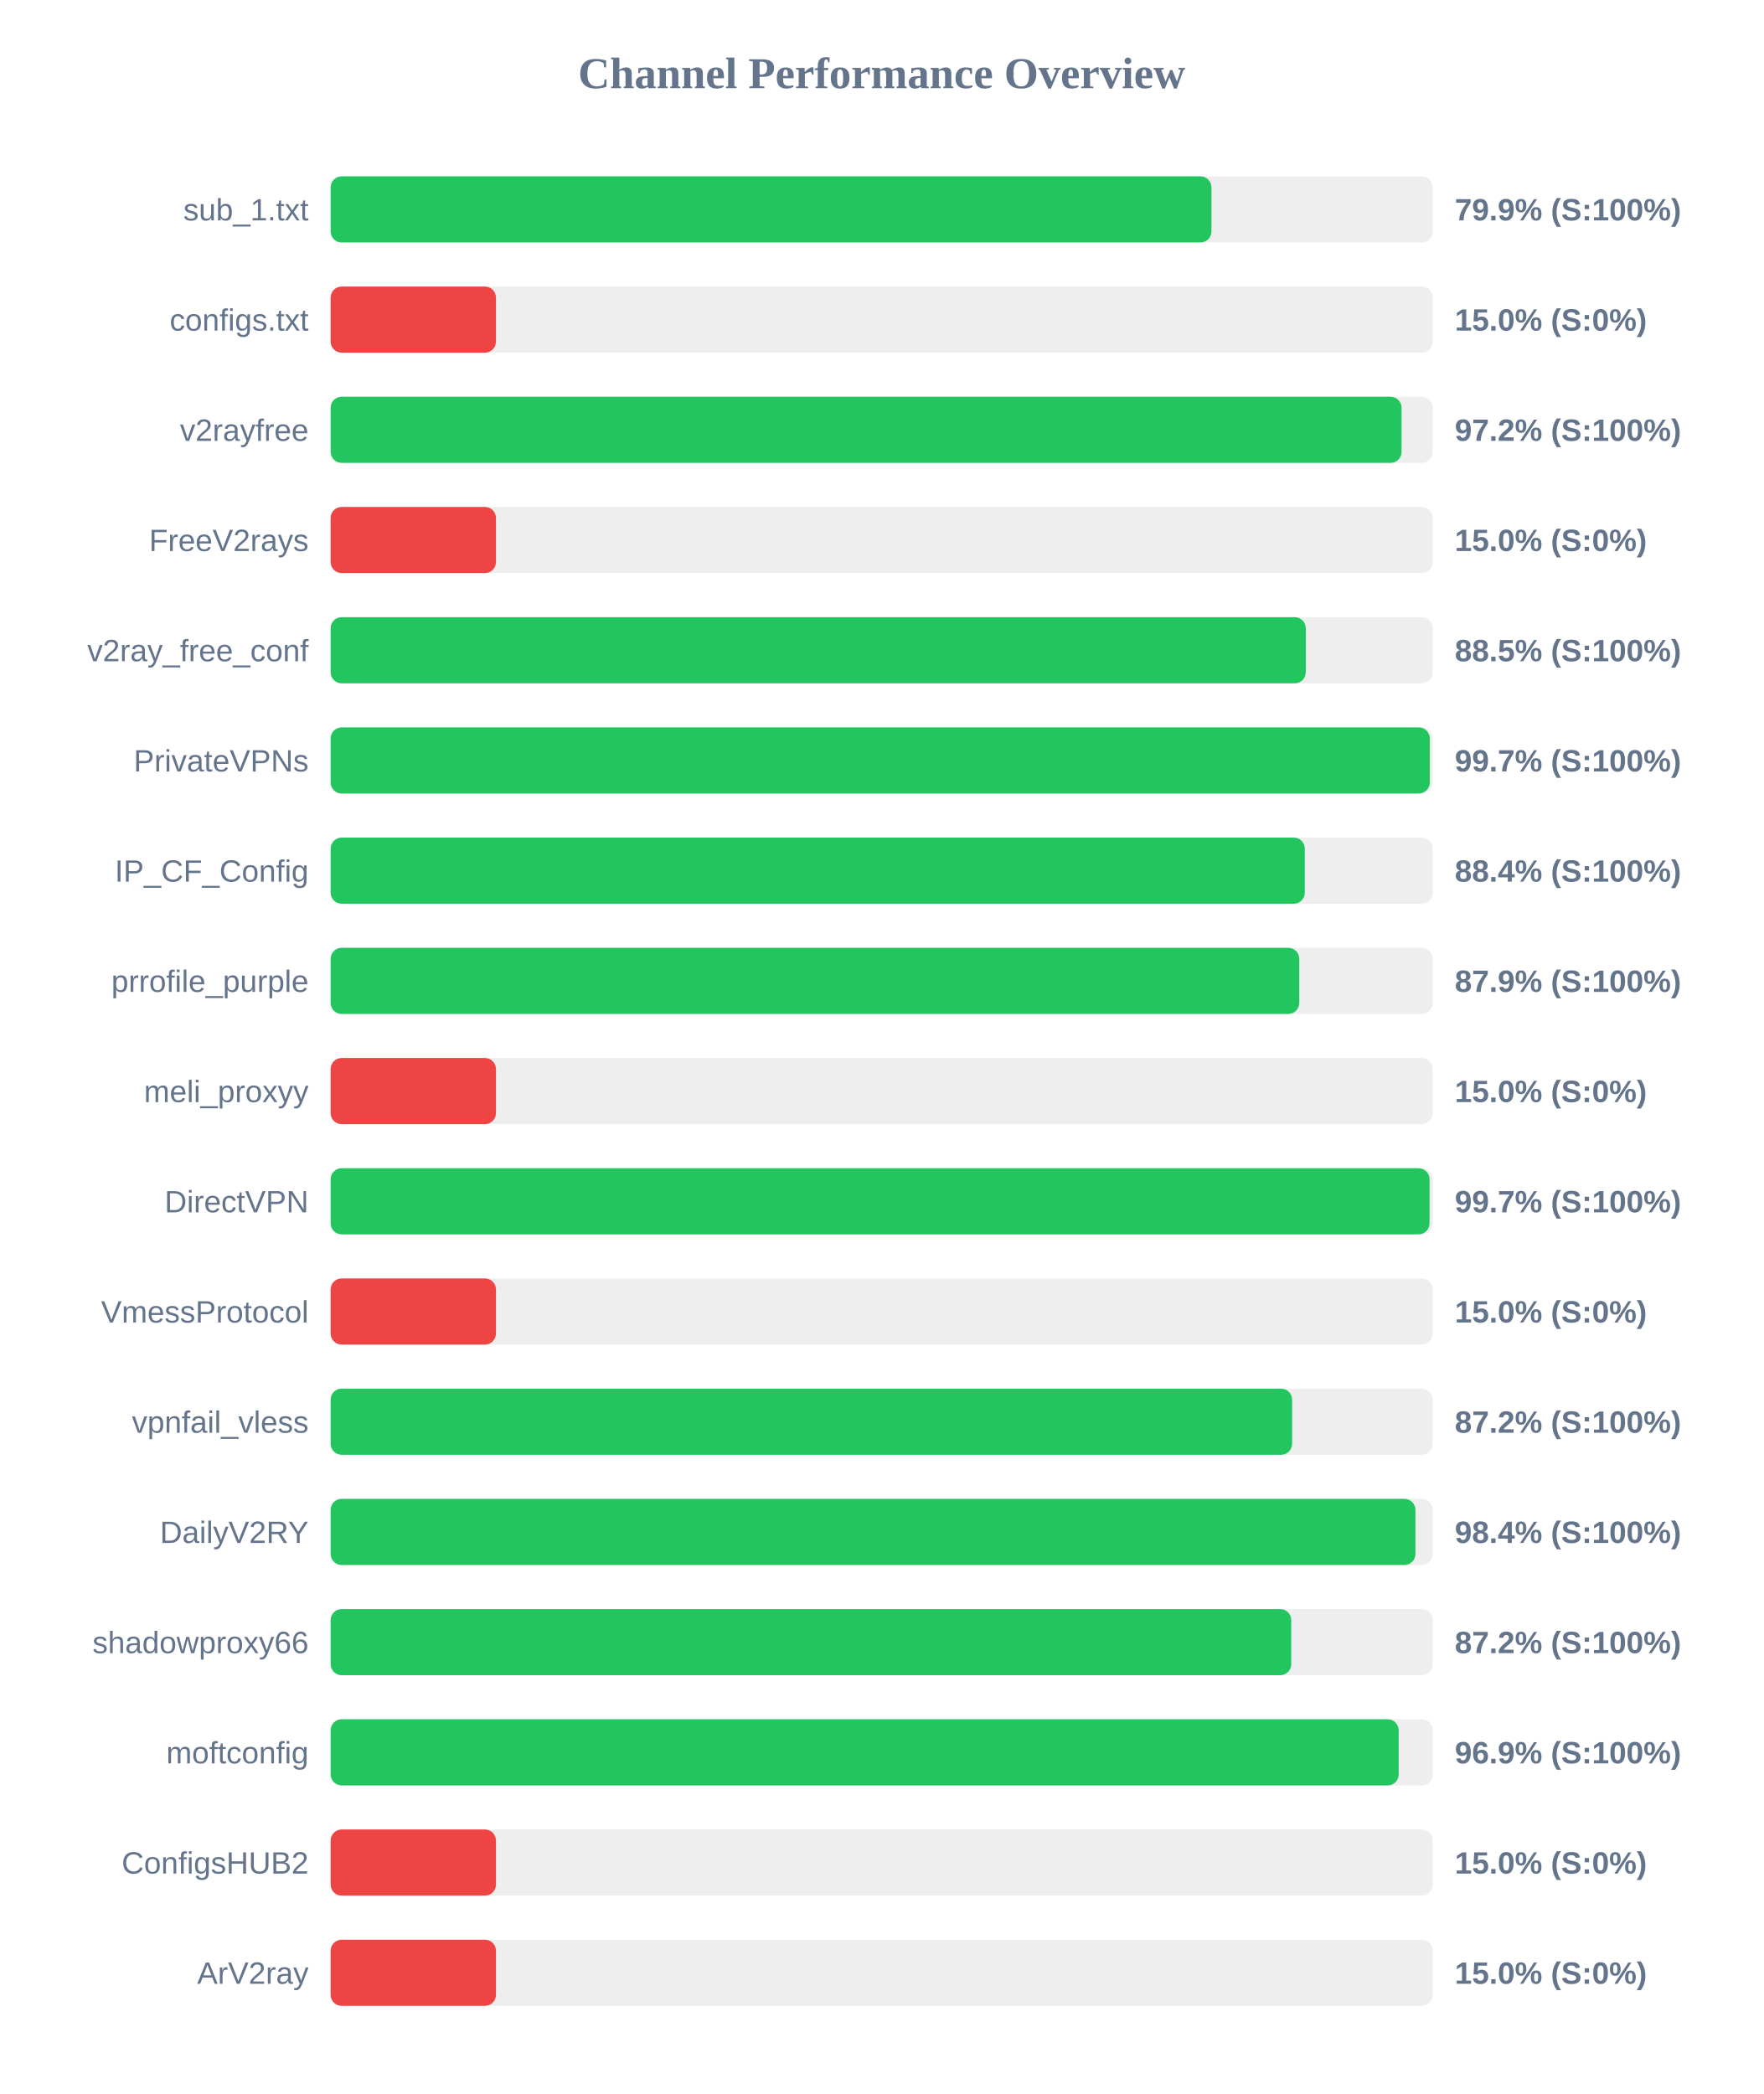
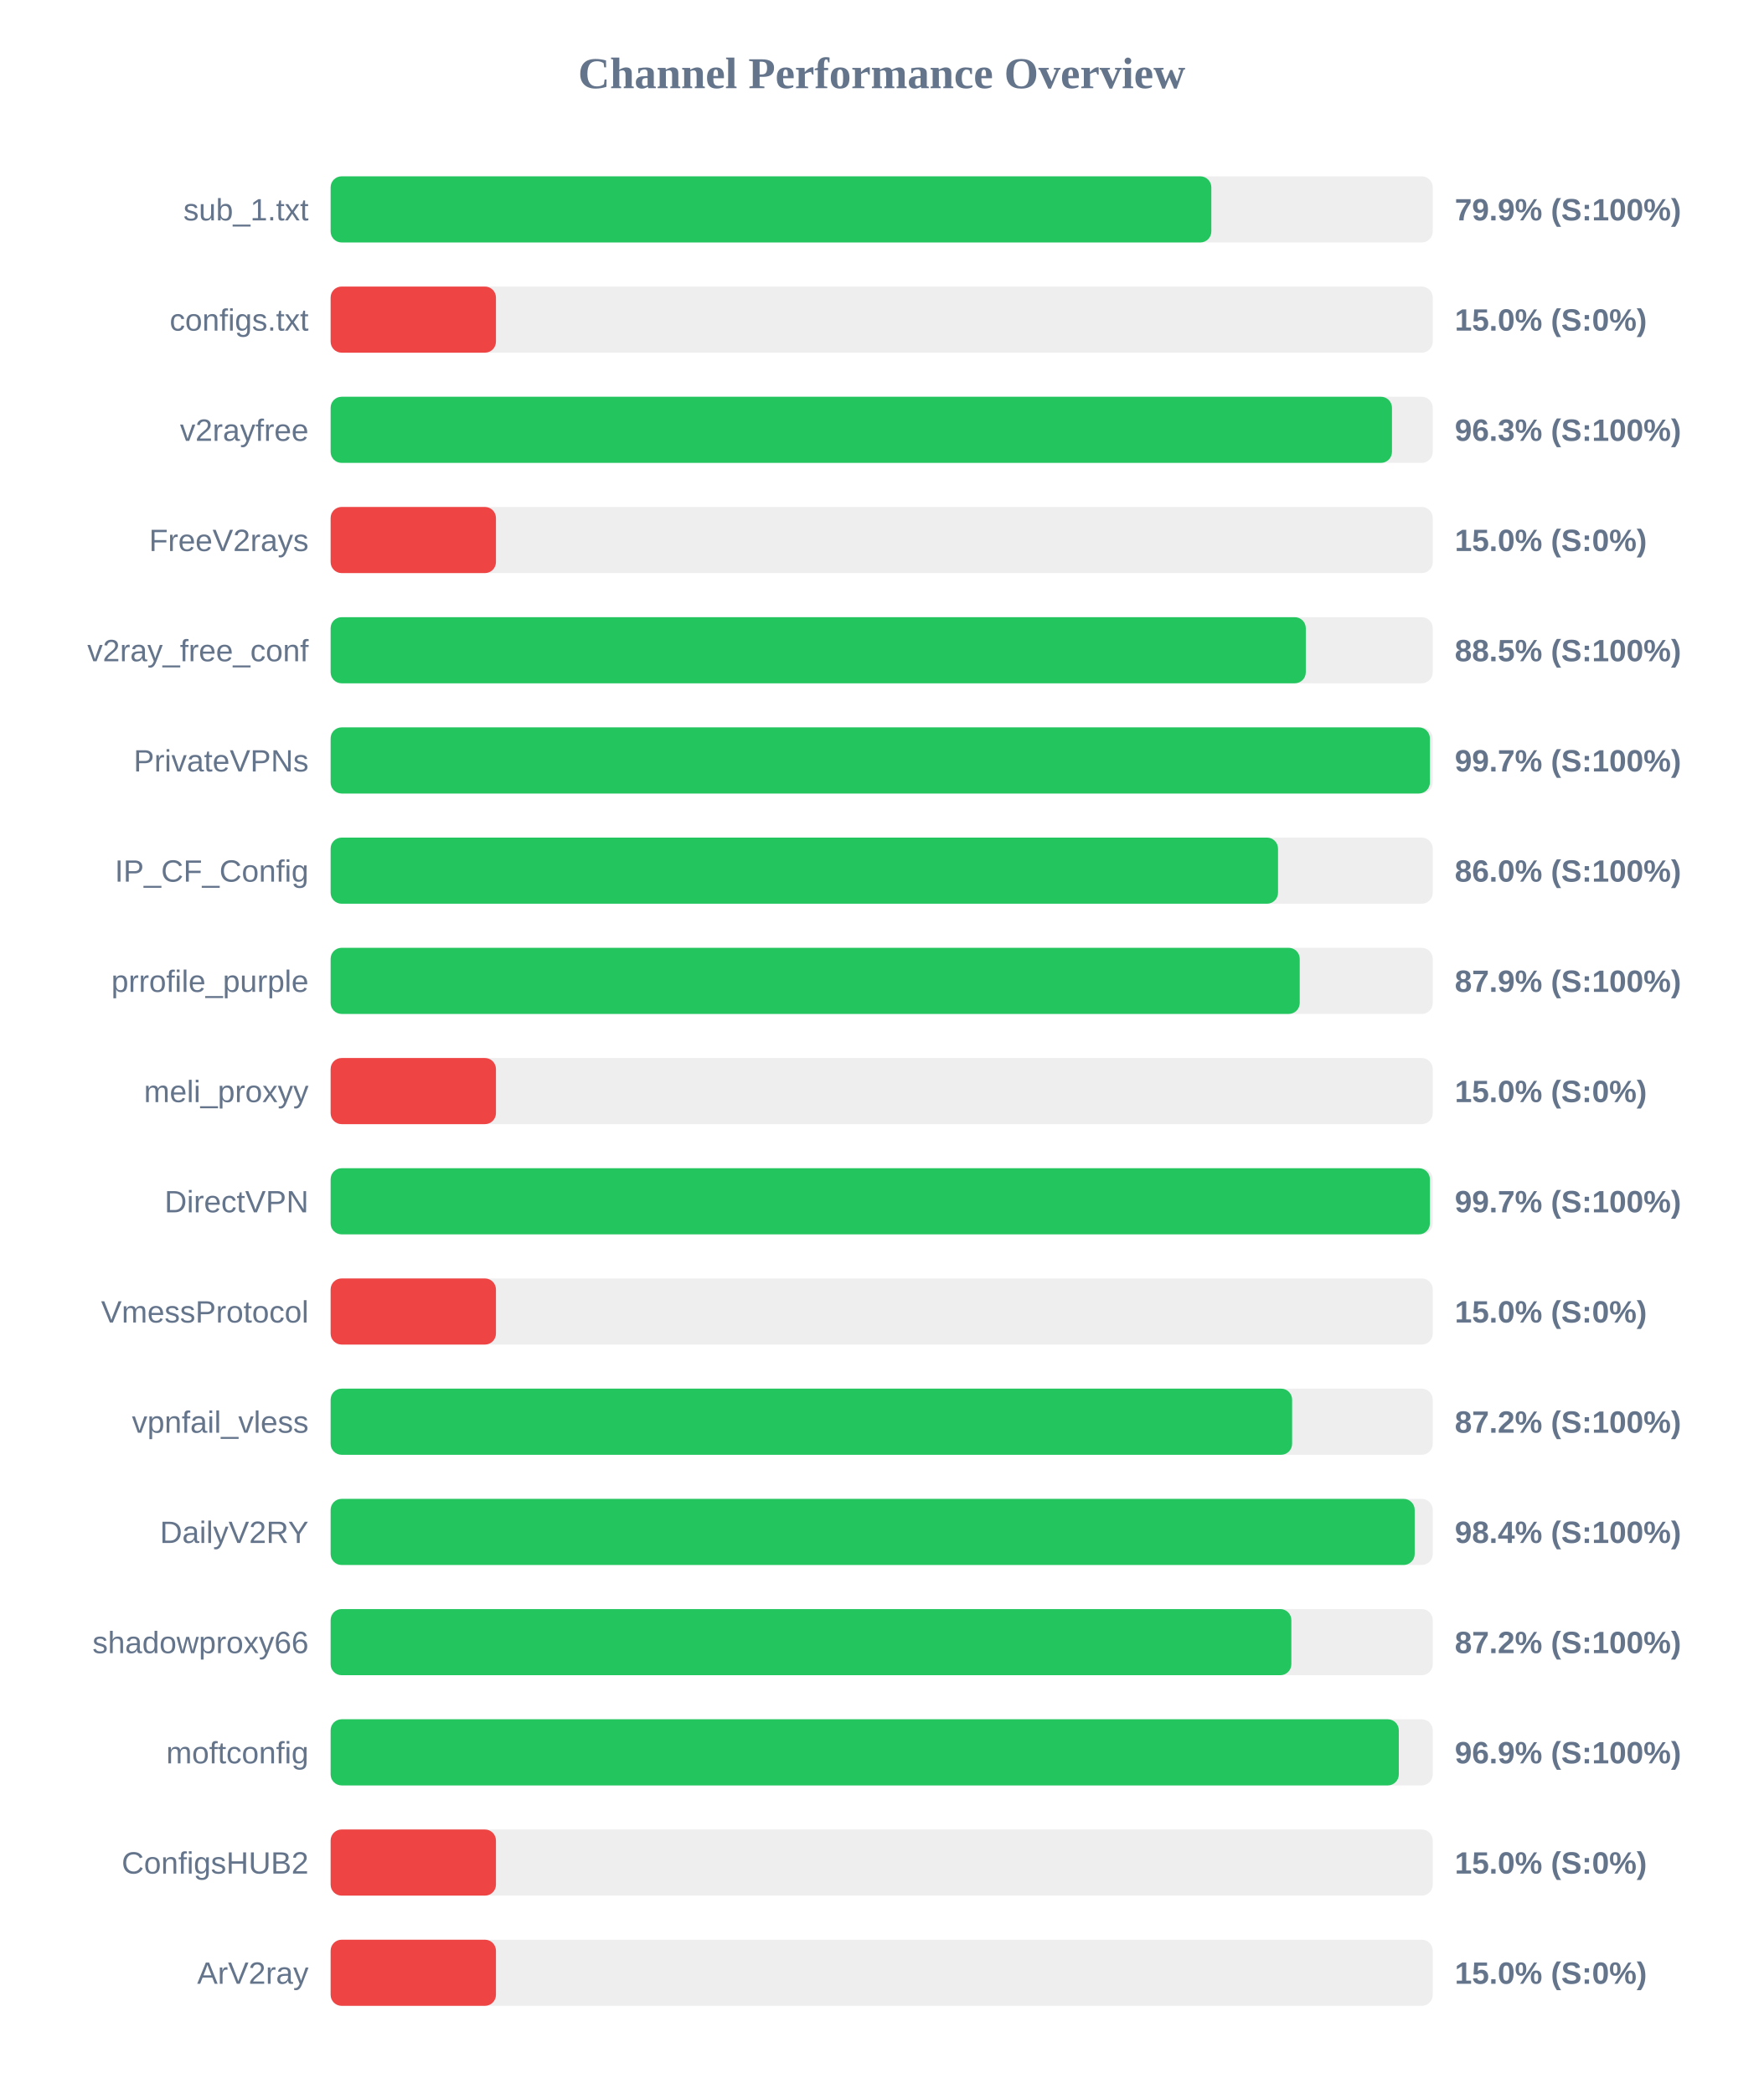
<svg xmlns="http://www.w3.org/2000/svg" width="800" height="950" version="1.1">
  <style>
        .row { font: 14px Arial; fill: #64748b; }
        .score { font: bold 14px Arial; fill: #64748b; }
    </style>
  <text x="400" y="40" text-anchor="middle" font-size="20px" font-weight="bold" fill="#64748b">Channel Performance Overview</text>
  <rect x="150" y="80" width="500" height="30" fill="#eee" rx="5" />
-   <rect x="150" y="80" width="399.6" height="30" fill="#22c55e" rx="5" />
+   <rect x="150" y="80" width="399.55" height="30" fill="#22c55e" rx="5" />
  <text x="140" y="100" text-anchor="end" class="row">sub_1.txt</text>
  <text x="660" y="100" text-anchor="start" class="score">79.9% (S:100%)</text>
  <rect x="150" y="130" width="500" height="30" fill="#eee" rx="5" />
  <rect x="150" y="130" width="75.0" height="30" fill="#ef4444" rx="5" />
  <text x="140" y="150" text-anchor="end" class="row">configs.txt</text>
  <text x="660" y="150" text-anchor="start" class="score">15.0% (S:0%)</text>
  <rect x="150" y="180" width="500" height="30" fill="#eee" rx="5" />
-   <rect x="150" y="180" width="485.85" height="30" fill="#22c55e" rx="5" />
+   <rect x="150" y="180" width="481.5" height="30" fill="#22c55e" rx="5" />
  <text x="140" y="200" text-anchor="end" class="row">v2rayfree</text>
-   <text x="660" y="200" text-anchor="start" class="score">97.2% (S:100%)</text>
+   <text x="660" y="200" text-anchor="start" class="score">96.3% (S:100%)</text>
  <rect x="150" y="230" width="500" height="30" fill="#eee" rx="5" />
  <rect x="150" y="230" width="75.0" height="30" fill="#ef4444" rx="5" />
  <text x="140" y="250" text-anchor="end" class="row">FreeV2rays</text>
  <text x="660" y="250" text-anchor="start" class="score">15.0% (S:0%)</text>
  <rect x="150" y="280" width="500" height="30" fill="#eee" rx="5" />
  <rect x="150" y="280" width="442.4" height="30" fill="#22c55e" rx="5" />
  <text x="140" y="300" text-anchor="end" class="row">v2ray_free_conf</text>
  <text x="660" y="300" text-anchor="start" class="score">88.5% (S:100%)</text>
  <rect x="150" y="330" width="500" height="30" fill="#eee" rx="5" />
-   <rect x="150" y="330" width="498.65" height="30" fill="#22c55e" rx="5" />
+   <rect x="150" y="330" width="498.7" height="30" fill="#22c55e" rx="5" />
  <text x="140" y="350" text-anchor="end" class="row">PrivateVPNs</text>
  <text x="660" y="350" text-anchor="start" class="score">99.7% (S:100%)</text>
  <rect x="150" y="380" width="500" height="30" fill="#eee" rx="5" />
-   <rect x="150" y="380" width="441.95" height="30" fill="#22c55e" rx="5" />
+   <rect x="150" y="380" width="429.8" height="30" fill="#22c55e" rx="5" />
  <text x="140" y="400" text-anchor="end" class="row">IP_CF_Config</text>
-   <text x="660" y="400" text-anchor="start" class="score">88.4% (S:100%)</text>
+   <text x="660" y="400" text-anchor="start" class="score">86.0% (S:100%)</text>
  <rect x="150" y="430" width="500" height="30" fill="#eee" rx="5" />
-   <rect x="150" y="430" width="439.45" height="30" fill="#22c55e" rx="5" />
+   <rect x="150" y="430" width="439.65" height="30" fill="#22c55e" rx="5" />
  <text x="140" y="450" text-anchor="end" class="row">prrofile_purple</text>
  <text x="660" y="450" text-anchor="start" class="score">87.9% (S:100%)</text>
  <rect x="150" y="480" width="500" height="30" fill="#eee" rx="5" />
  <rect x="150" y="480" width="75.0" height="30" fill="#ef4444" rx="5" />
  <text x="140" y="500" text-anchor="end" class="row">meli_proxyy</text>
  <text x="660" y="500" text-anchor="start" class="score">15.0% (S:0%)</text>
  <rect x="150" y="530" width="500" height="30" fill="#eee" rx="5" />
-   <rect x="150" y="530" width="498.55" height="30" fill="#22c55e" rx="5" />
+   <rect x="150" y="530" width="498.7" height="30" fill="#22c55e" rx="5" />
  <text x="140" y="550" text-anchor="end" class="row">DirectVPN</text>
  <text x="660" y="550" text-anchor="start" class="score">99.7% (S:100%)</text>
  <rect x="150" y="580" width="500" height="30" fill="#eee" rx="5" />
  <rect x="150" y="580" width="75.0" height="30" fill="#ef4444" rx="5" />
  <text x="140" y="600" text-anchor="end" class="row">VmessProtocol</text>
  <text x="660" y="600" text-anchor="start" class="score">15.0% (S:0%)</text>
  <rect x="150" y="630" width="500" height="30" fill="#eee" rx="5" />
  <rect x="150" y="630" width="436.2" height="30" fill="#22c55e" rx="5" />
  <text x="140" y="650" text-anchor="end" class="row">vpnfail_vless</text>
  <text x="660" y="650" text-anchor="start" class="score">87.2% (S:100%)</text>
  <rect x="150" y="680" width="500" height="30" fill="#eee" rx="5" />
-   <rect x="150" y="680" width="492.15" height="30" fill="#22c55e" rx="5" />
+   <rect x="150" y="680" width="491.8" height="30" fill="#22c55e" rx="5" />
  <text x="140" y="700" text-anchor="end" class="row">DailyV2RY</text>
  <text x="660" y="700" text-anchor="start" class="score">98.4% (S:100%)</text>
  <rect x="150" y="730" width="500" height="30" fill="#eee" rx="5" />
-   <rect x="150" y="730" width="435.8" height="30" fill="#22c55e" rx="5" />
+   <rect x="150" y="730" width="435.85" height="30" fill="#22c55e" rx="5" />
  <text x="140" y="750" text-anchor="end" class="row">shadowproxy66</text>
  <text x="660" y="750" text-anchor="start" class="score">87.2% (S:100%)</text>
  <rect x="150" y="780" width="500" height="30" fill="#eee" rx="5" />
-   <rect x="150" y="780" width="484.55" height="30" fill="#22c55e" rx="5" />
+   <rect x="150" y="780" width="484.6" height="30" fill="#22c55e" rx="5" />
  <text x="140" y="800" text-anchor="end" class="row">moftconfig</text>
  <text x="660" y="800" text-anchor="start" class="score">96.9% (S:100%)</text>
  <rect x="150" y="830" width="500" height="30" fill="#eee" rx="5" />
  <rect x="150" y="830" width="75.0" height="30" fill="#ef4444" rx="5" />
  <text x="140" y="850" text-anchor="end" class="row">ConfigsHUB2</text>
  <text x="660" y="850" text-anchor="start" class="score">15.0% (S:0%)</text>
  <rect x="150" y="880" width="500" height="30" fill="#eee" rx="5" />
  <rect x="150" y="880" width="75.0" height="30" fill="#ef4444" rx="5" />
  <text x="140" y="900" text-anchor="end" class="row">ArV2ray</text>
  <text x="660" y="900" text-anchor="start" class="score">15.0% (S:0%)</text>
</svg>
